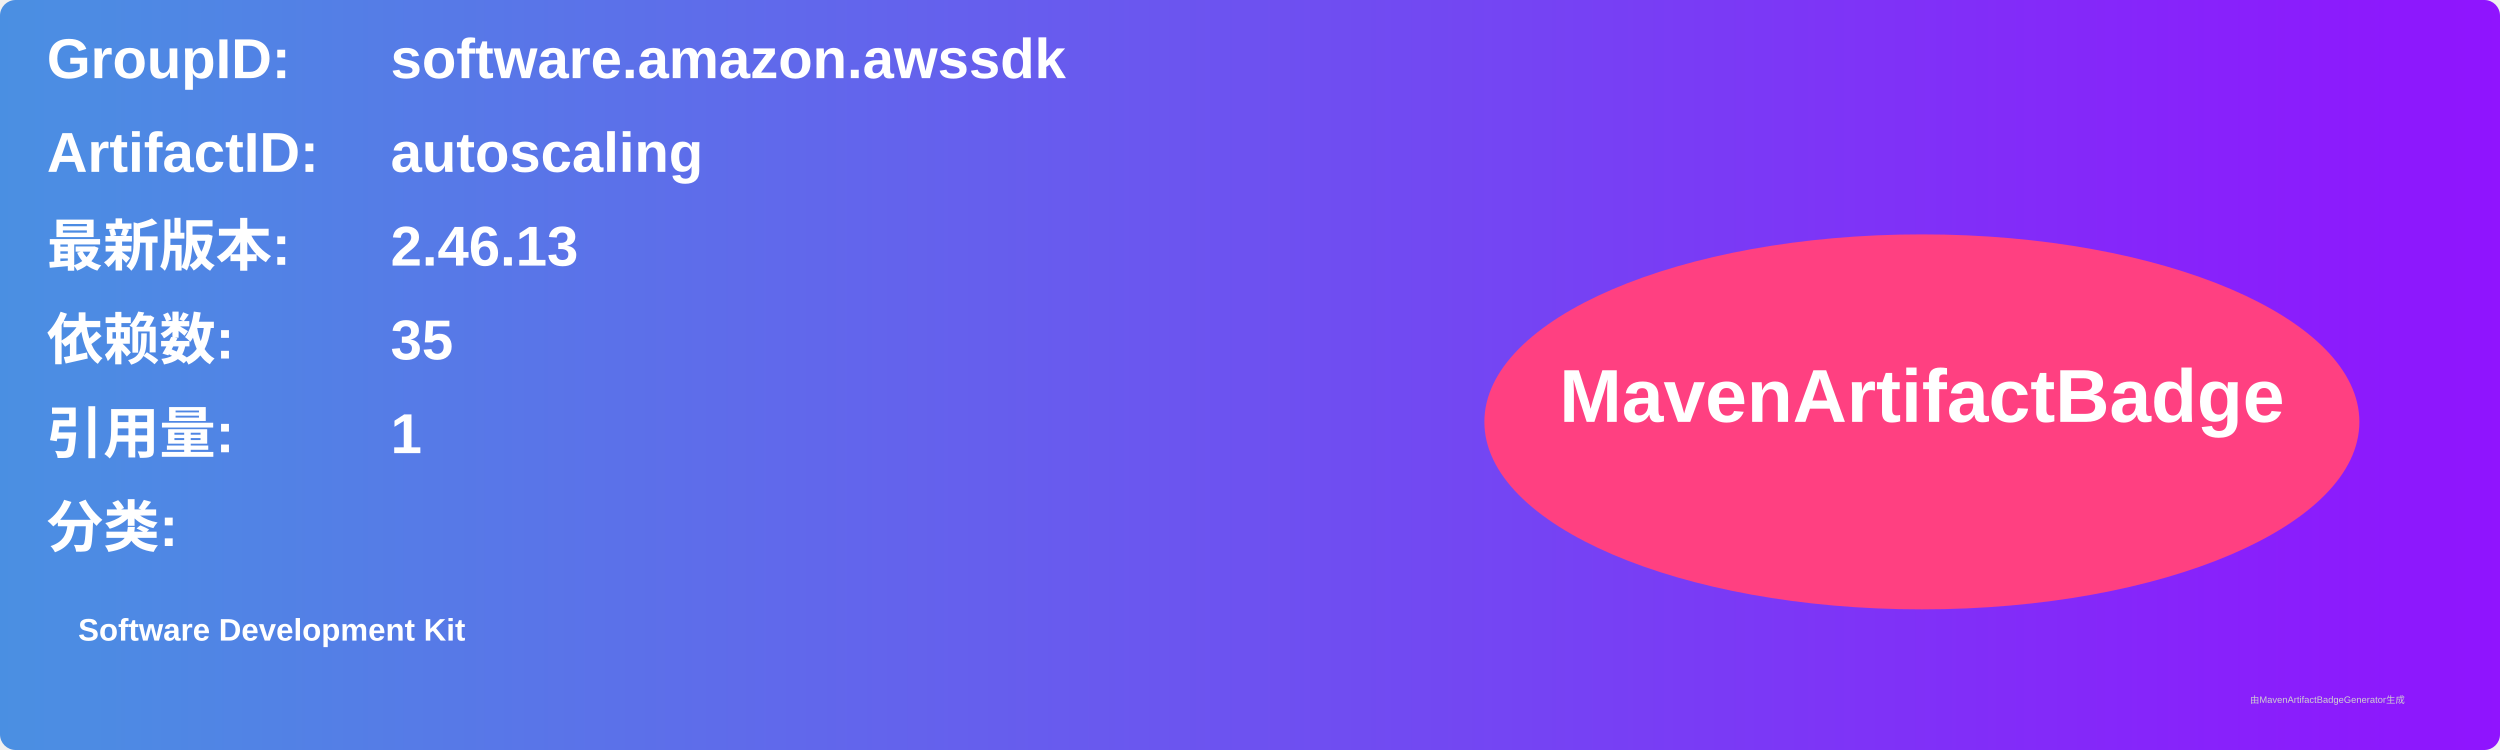
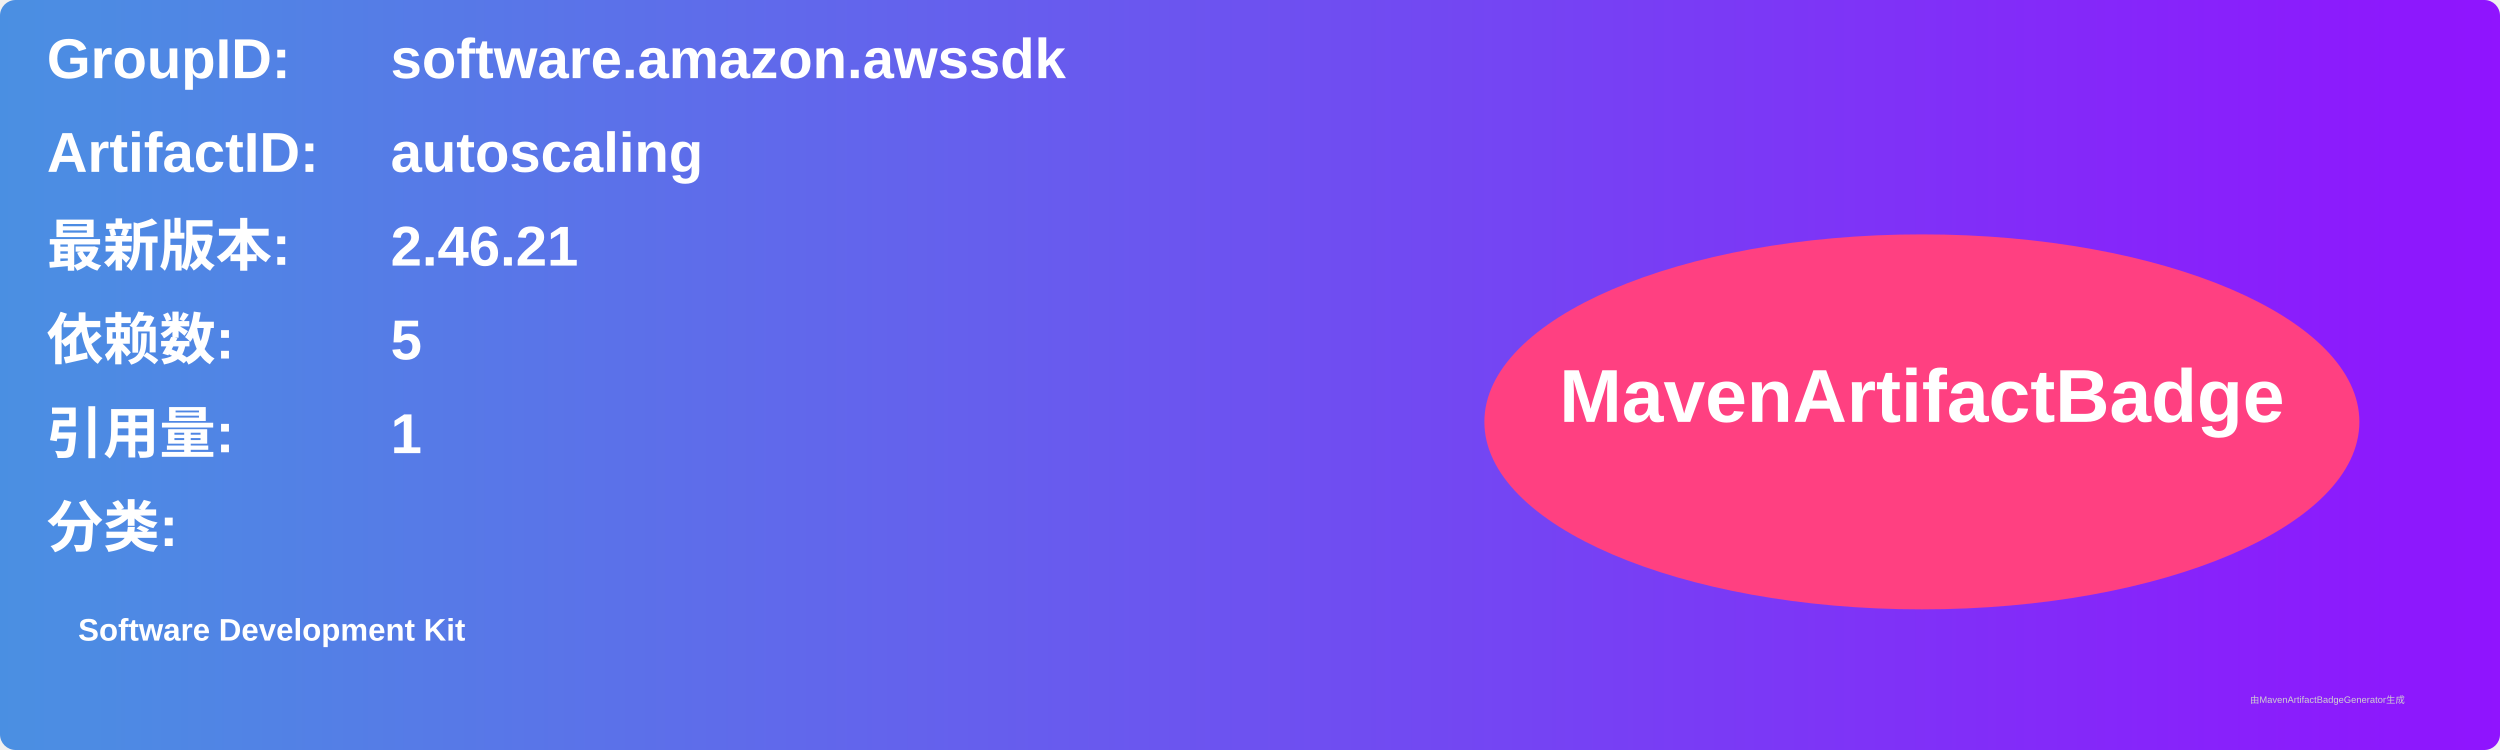
<svg xmlns="http://www.w3.org/2000/svg" width="800" height="240" viewBox="0 0 800 240">
  <linearGradient id="grad" x1="0%" y1="0%" x2="100%" y2="0%">
    <stop offset="0%" stop-color="#4a90e2" />
    <stop offset="100%" stop-color="#9013fe" />
  </linearGradient>
  <rect width="100%" height="100%" rx="5" ry="5" fill="url(#grad)" />
  <g transform="translate(15, 15)">
    <text x="0" y="10" font-family="Arial" font-size="18" fill="white" font-weight="bold" width="260">GroupID:</text>
    <text x="110" y="10" font-family="Arial" font-size="18" fill="white" font-weight="bold" width="460">software.amazon.awssdk</text>
    <text x="0" y="40" font-family="Arial" font-size="18" fill="white" font-weight="bold" width="260">ArtifactID:</text>
    <text x="110" y="40" font-family="Arial" font-size="18" fill="white" font-weight="bold" width="460">autoscaling</text>
    <text x="0" y="70" font-family="Arial" font-size="18" fill="white" font-weight="bold">最新版本:</text>
    <text x="110" y="70" font-family="Arial" font-size="18" fill="white" font-weight="bold">
-       <tspan font-weight="bold">2.46.13</tspan>
+       <tspan font-weight="bold">2.46.21</tspan>
    </text>
    <text x="0" y="100" font-family="Arial" font-size="18" fill="white" font-weight="bold">依赖数: </text>
    <text x="110" y="100" font-family="Arial" font-size="18" fill="white">
-       <tspan font-weight="bold">35</tspan>
+       <tspan font-weight="bold">5</tspan>
    </text>
    <text x="0" y="130" font-family="Arial" font-size="18" fill="white" font-weight="bold">引用量: </text>
    <text x="110" y="130" font-family="Arial" font-size="18" fill="white">
      <tspan font-weight="bold">1</tspan>
    </text>
    <text x="0" y="160" font-family="Arial" font-size="18" fill="white" font-weight="bold">分类:</text>
    <text x="10" y="190" font-family="Arial" font-size="10" fill="white">
      <tspan font-weight="bold">Software Development Kit</tspan>
    </text>
    <ellipse cx="600" cy="120" rx="140" ry="60" fill="#ff4081" />
    <text x="600" y="120" text-anchor="middle" font-family="Arial" font-size="24" fill="white" font-weight="bold">MavenArtifactBadge</text>
  </g>
  <text x="720" y="225" font-family="Arial" font-size="3" fill="#d0d0d0">由MavenArtifactBadgeGenerator生成</text>
</svg>
